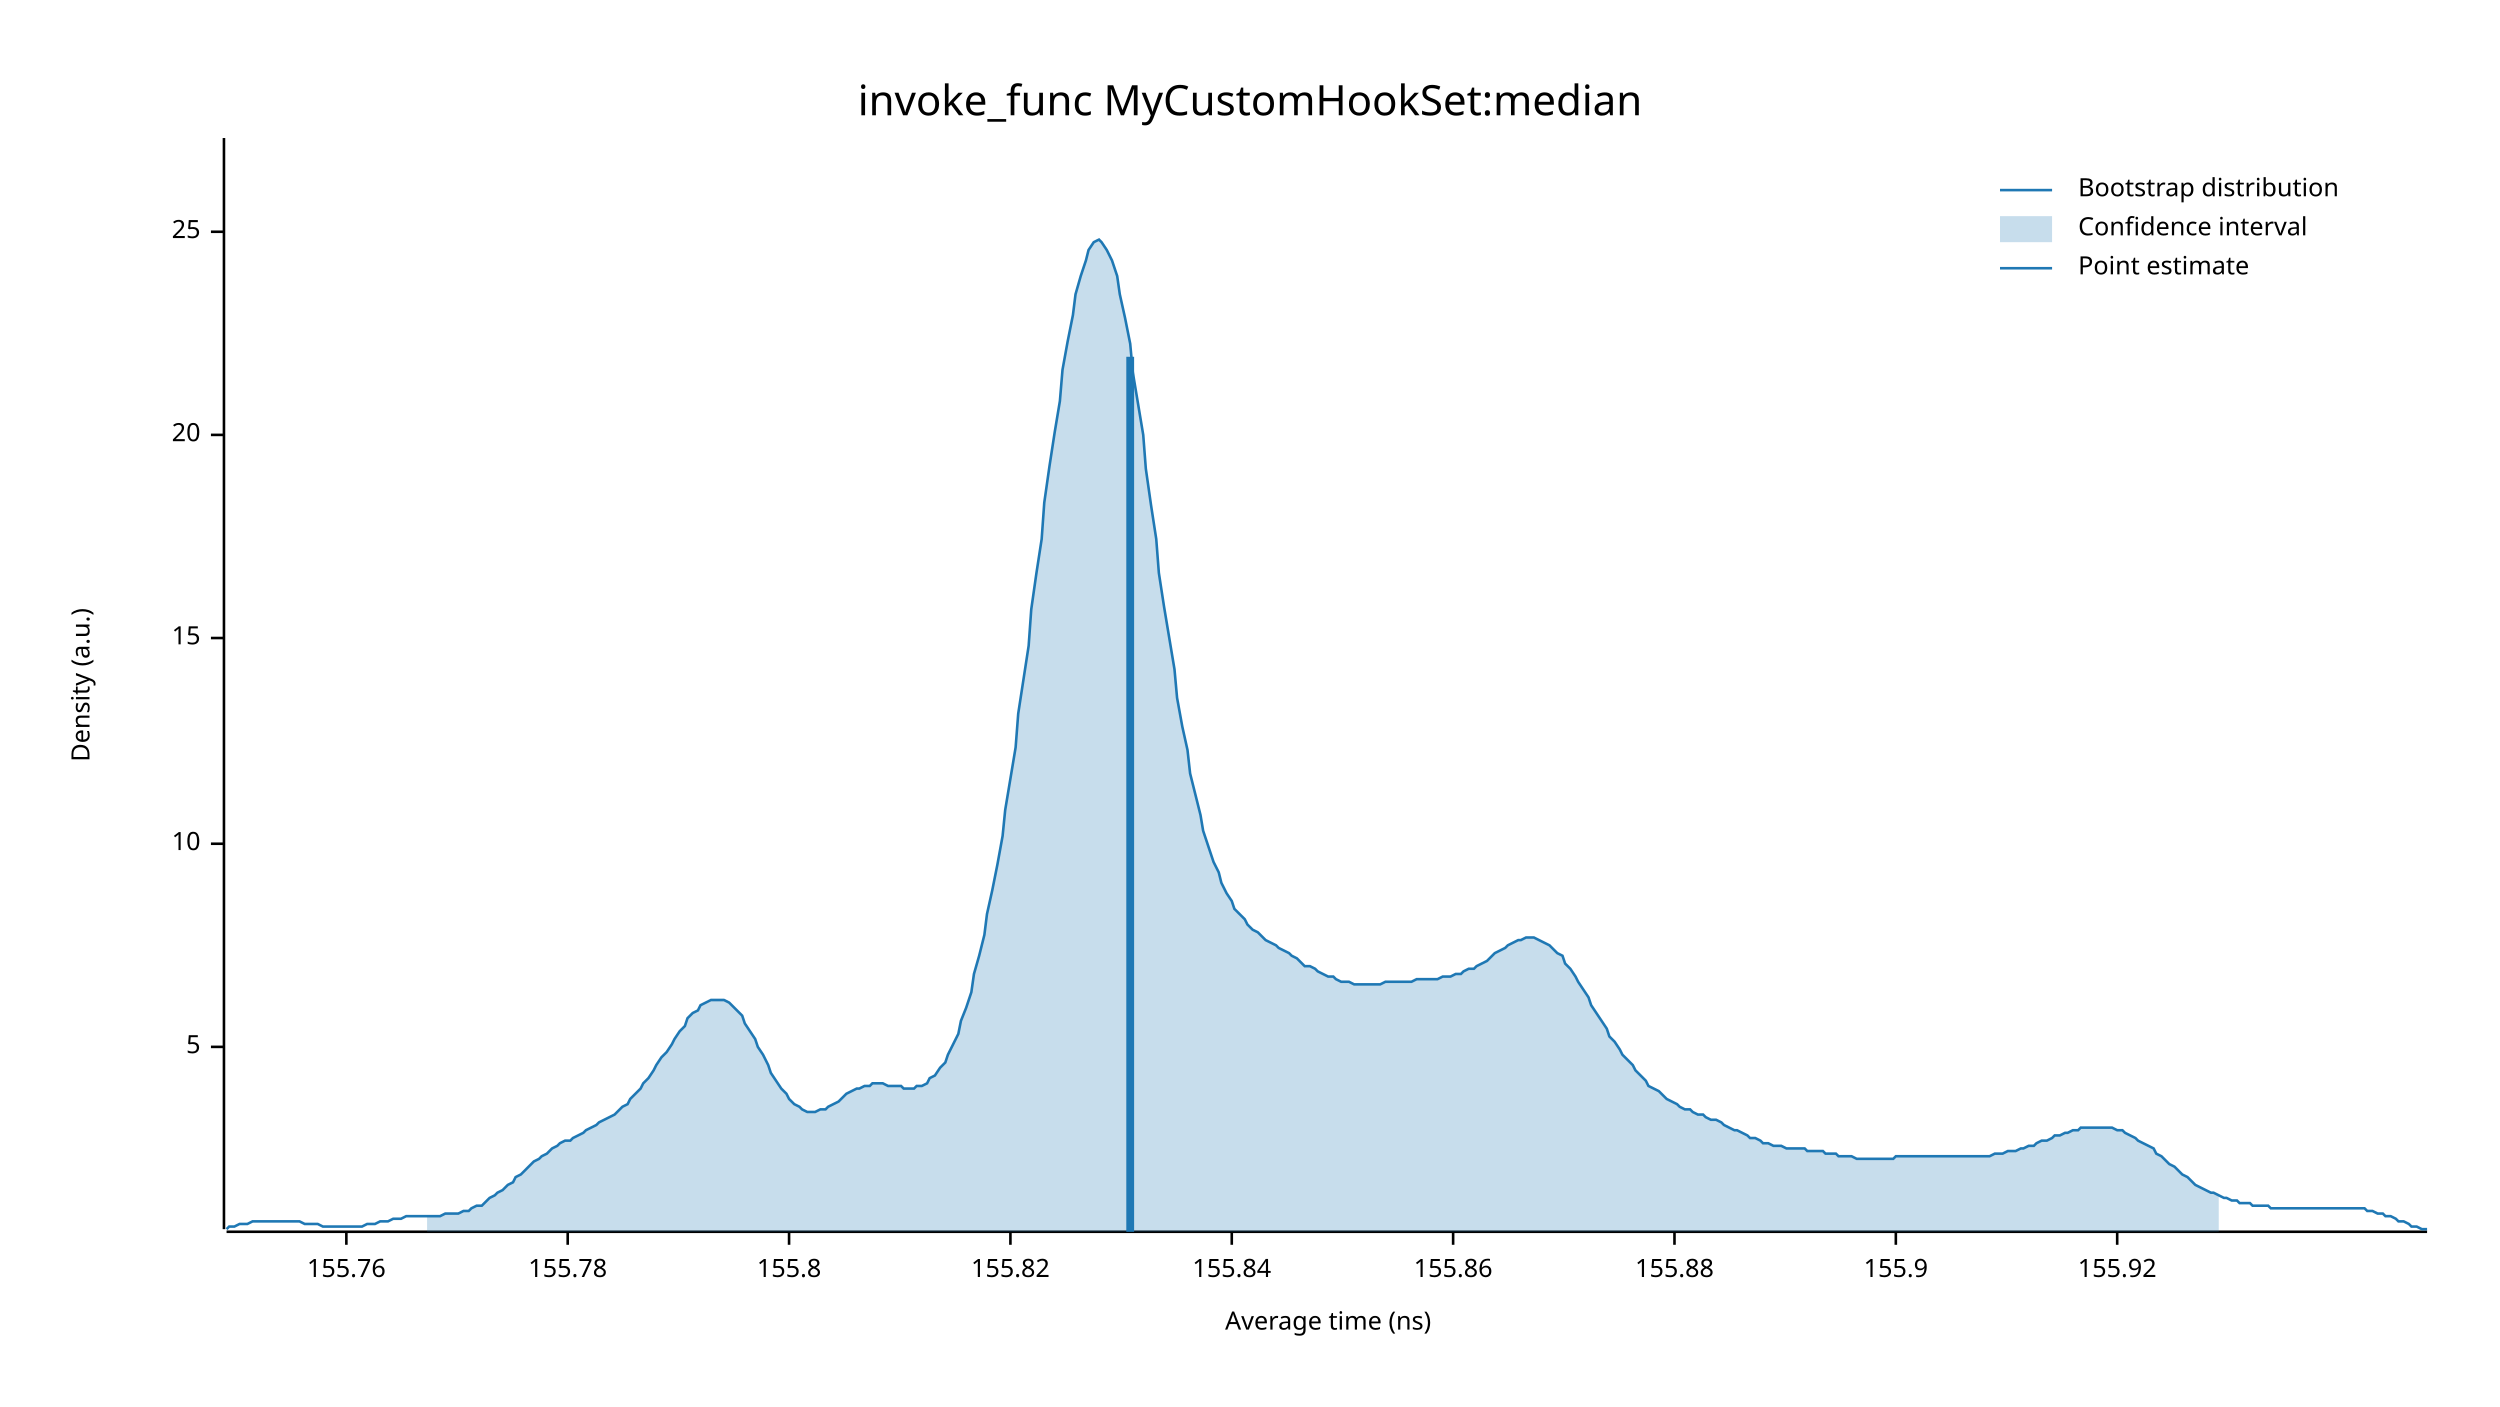
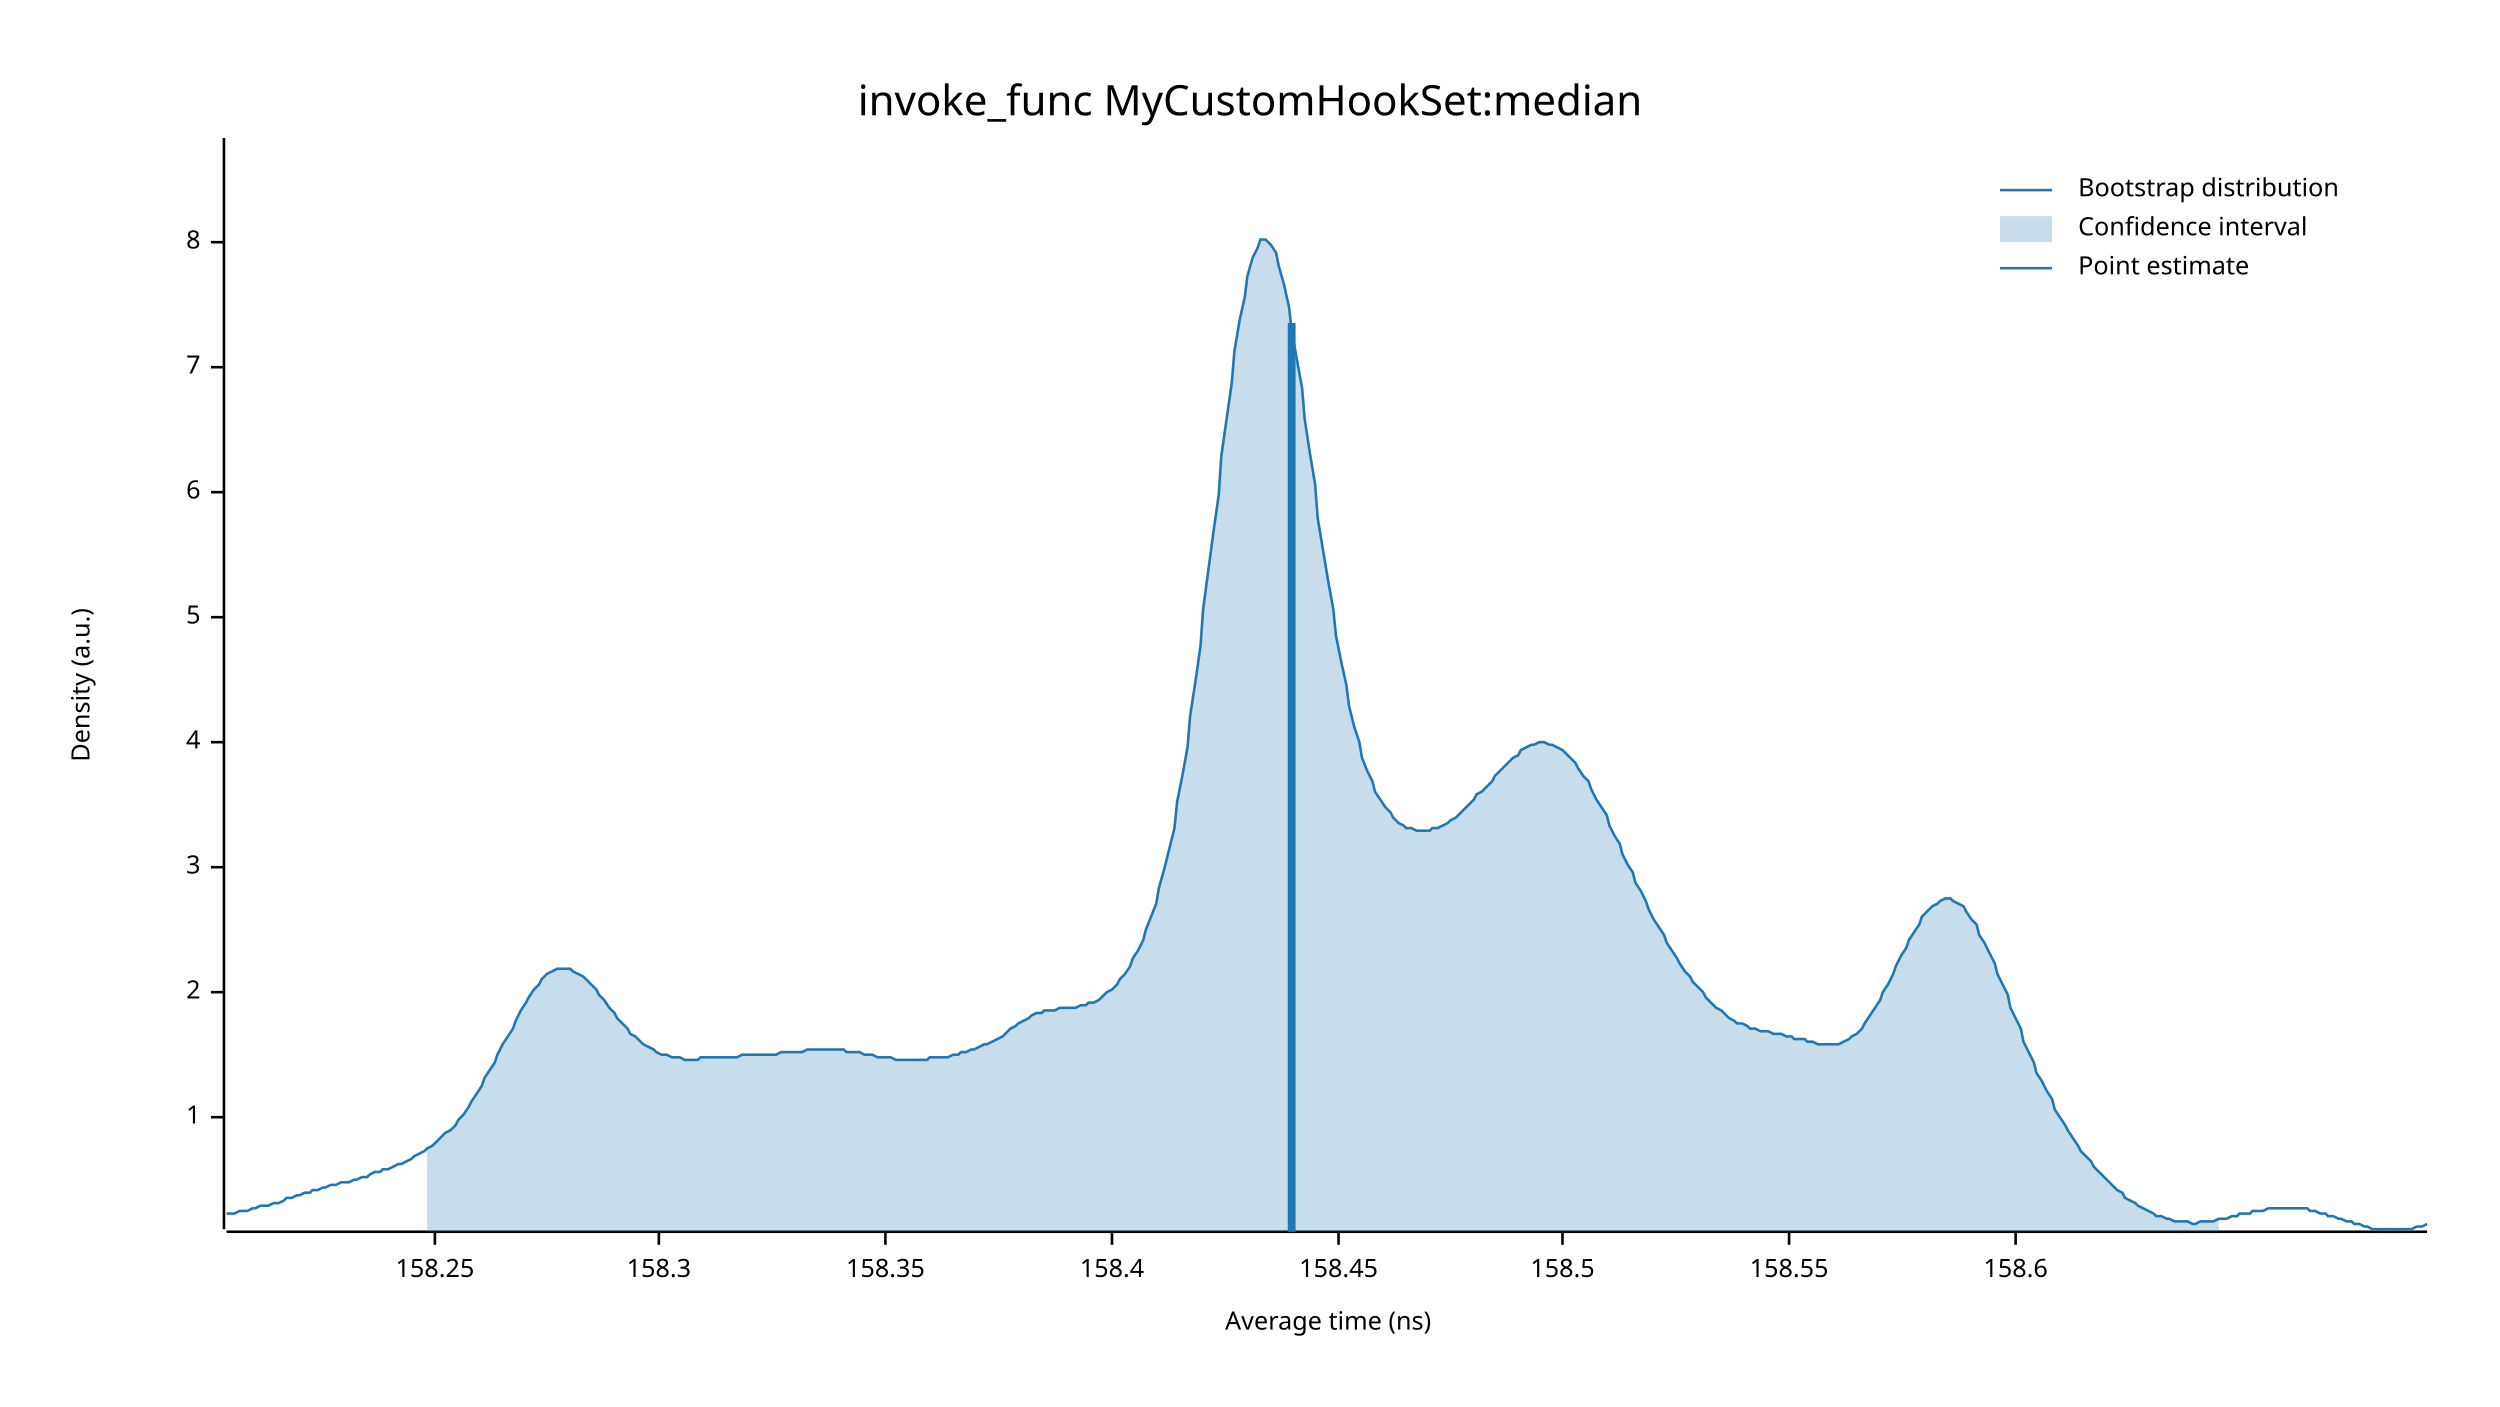
<svg xmlns="http://www.w3.org/2000/svg" width="960" height="540" viewBox="0 0 960 540">
  <text x="480" y="32" dy="0.76em" text-anchor="middle" font-family="sans-serif" font-size="16.129" opacity="1" fill="#000000">
invoke_func MyCustomHookSet:median
</text>
  <text x="27" y="263" dy="0.76em" text-anchor="middle" font-family="sans-serif" font-size="9.677" opacity="1" fill="#000000" transform="rotate(270, 27, 263)">
Density (a.u.)
</text>
  <text x="510" y="513" dy="-0.5ex" text-anchor="middle" font-family="sans-serif" font-size="9.677" opacity="1" fill="#000000">
Average time (ns)
</text>
  <polyline fill="none" opacity="1" stroke="#000000" stroke-width="1" points="86,53 86,472 " />
-   <text x="77" y="402" dy="0.5ex" text-anchor="end" font-family="sans-serif" font-size="9.677" opacity="1" fill="#000000">
+   <text x="77" y="429" dy="0.5ex" text-anchor="end" font-family="sans-serif" font-size="9.677" opacity="1" fill="#000000">
+ 1
+ </text>
+   <polyline fill="none" opacity="1" stroke="#000000" stroke-width="1" points="81,429 86,429 " />
+   <text x="77" y="381" dy="0.5ex" text-anchor="end" font-family="sans-serif" font-size="9.677" opacity="1" fill="#000000">
+ 2
+ </text>
+   <polyline fill="none" opacity="1" stroke="#000000" stroke-width="1" points="81,381 86,381 " />
+   <text x="77" y="333" dy="0.5ex" text-anchor="end" font-family="sans-serif" font-size="9.677" opacity="1" fill="#000000">
+ 3
+ </text>
+   <polyline fill="none" opacity="1" stroke="#000000" stroke-width="1" points="81,333 86,333 " />
+   <text x="77" y="285" dy="0.5ex" text-anchor="end" font-family="sans-serif" font-size="9.677" opacity="1" fill="#000000">
+ 4
+ </text>
+   <polyline fill="none" opacity="1" stroke="#000000" stroke-width="1" points="81,285 86,285 " />
+   <text x="77" y="237" dy="0.5ex" text-anchor="end" font-family="sans-serif" font-size="9.677" opacity="1" fill="#000000">
5
</text>
-   <polyline fill="none" opacity="1" stroke="#000000" stroke-width="1" points="81,402 86,402 " />
-   <text x="77" y="324" dy="0.5ex" text-anchor="end" font-family="sans-serif" font-size="9.677" opacity="1" fill="#000000">
- 10
+   <polyline fill="none" opacity="1" stroke="#000000" stroke-width="1" points="81,237 86,237 " />
+   <text x="77" y="189" dy="0.5ex" text-anchor="end" font-family="sans-serif" font-size="9.677" opacity="1" fill="#000000">
+ 6
</text>
-   <polyline fill="none" opacity="1" stroke="#000000" stroke-width="1" points="81,324 86,324 " />
-   <text x="77" y="245" dy="0.5ex" text-anchor="end" font-family="sans-serif" font-size="9.677" opacity="1" fill="#000000">
- 15
+   <polyline fill="none" opacity="1" stroke="#000000" stroke-width="1" points="81,189 86,189 " />
+   <text x="77" y="141" dy="0.5ex" text-anchor="end" font-family="sans-serif" font-size="9.677" opacity="1" fill="#000000">
+ 7
</text>
-   <polyline fill="none" opacity="1" stroke="#000000" stroke-width="1" points="81,245 86,245 " />
-   <text x="77" y="167" dy="0.5ex" text-anchor="end" font-family="sans-serif" font-size="9.677" opacity="1" fill="#000000">
- 20
+   <polyline fill="none" opacity="1" stroke="#000000" stroke-width="1" points="81,141 86,141 " />
+   <text x="77" y="93" dy="0.5ex" text-anchor="end" font-family="sans-serif" font-size="9.677" opacity="1" fill="#000000">
+ 8
</text>
-   <polyline fill="none" opacity="1" stroke="#000000" stroke-width="1" points="81,167 86,167 " />
-   <text x="77" y="89" dy="0.5ex" text-anchor="end" font-family="sans-serif" font-size="9.677" opacity="1" fill="#000000">
- 25
+   <polyline fill="none" opacity="1" stroke="#000000" stroke-width="1" points="81,93 86,93 " />
+   <polyline fill="none" opacity="1" stroke="#000000" stroke-width="1" points="87,473 932,473 " />
+   <text x="167" y="483" dy="0.76em" text-anchor="middle" font-family="sans-serif" font-size="9.677" opacity="1" fill="#000000">
+ 158.25
</text>
-   <polyline fill="none" opacity="1" stroke="#000000" stroke-width="1" points="81,89 86,89 " />
-   <polyline fill="none" opacity="1" stroke="#000000" stroke-width="1" points="87,473 932,473 " />
-   <text x="133" y="483" dy="0.76em" text-anchor="middle" font-family="sans-serif" font-size="9.677" opacity="1" fill="#000000">
- 155.76
+   <polyline fill="none" opacity="1" stroke="#000000" stroke-width="1" points="167,473 167,478 " />
+   <text x="253" y="483" dy="0.76em" text-anchor="middle" font-family="sans-serif" font-size="9.677" opacity="1" fill="#000000">
+ 158.3
</text>
-   <polyline fill="none" opacity="1" stroke="#000000" stroke-width="1" points="133,473 133,478 " />
-   <text x="218" y="483" dy="0.76em" text-anchor="middle" font-family="sans-serif" font-size="9.677" opacity="1" fill="#000000">
- 155.78
+   <polyline fill="none" opacity="1" stroke="#000000" stroke-width="1" points="253,473 253,478 " />
+   <text x="340" y="483" dy="0.76em" text-anchor="middle" font-family="sans-serif" font-size="9.677" opacity="1" fill="#000000">
+ 158.35
</text>
-   <polyline fill="none" opacity="1" stroke="#000000" stroke-width="1" points="218,473 218,478 " />
-   <text x="303" y="483" dy="0.76em" text-anchor="middle" font-family="sans-serif" font-size="9.677" opacity="1" fill="#000000">
- 155.8
+   <polyline fill="none" opacity="1" stroke="#000000" stroke-width="1" points="340,473 340,478 " />
+   <text x="427" y="483" dy="0.76em" text-anchor="middle" font-family="sans-serif" font-size="9.677" opacity="1" fill="#000000">
+ 158.4
</text>
-   <polyline fill="none" opacity="1" stroke="#000000" stroke-width="1" points="303,473 303,478 " />
-   <text x="388" y="483" dy="0.76em" text-anchor="middle" font-family="sans-serif" font-size="9.677" opacity="1" fill="#000000">
- 155.82
+   <polyline fill="none" opacity="1" stroke="#000000" stroke-width="1" points="427,473 427,478 " />
+   <text x="514" y="483" dy="0.76em" text-anchor="middle" font-family="sans-serif" font-size="9.677" opacity="1" fill="#000000">
+ 158.45
</text>
-   <polyline fill="none" opacity="1" stroke="#000000" stroke-width="1" points="388,473 388,478 " />
-   <text x="473" y="483" dy="0.76em" text-anchor="middle" font-family="sans-serif" font-size="9.677" opacity="1" fill="#000000">
- 155.84
+   <polyline fill="none" opacity="1" stroke="#000000" stroke-width="1" points="514,473 514,478 " />
+   <text x="600" y="483" dy="0.76em" text-anchor="middle" font-family="sans-serif" font-size="9.677" opacity="1" fill="#000000">
+ 158.5
</text>
-   <polyline fill="none" opacity="1" stroke="#000000" stroke-width="1" points="473,473 473,478 " />
-   <text x="558" y="483" dy="0.76em" text-anchor="middle" font-family="sans-serif" font-size="9.677" opacity="1" fill="#000000">
- 155.86
+   <polyline fill="none" opacity="1" stroke="#000000" stroke-width="1" points="600,473 600,478 " />
+   <text x="687" y="483" dy="0.76em" text-anchor="middle" font-family="sans-serif" font-size="9.677" opacity="1" fill="#000000">
+ 158.55
</text>
-   <polyline fill="none" opacity="1" stroke="#000000" stroke-width="1" points="558,473 558,478 " />
-   <text x="643" y="483" dy="0.76em" text-anchor="middle" font-family="sans-serif" font-size="9.677" opacity="1" fill="#000000">
- 155.88
+   <polyline fill="none" opacity="1" stroke="#000000" stroke-width="1" points="687,473 687,478 " />
+   <text x="774" y="483" dy="0.76em" text-anchor="middle" font-family="sans-serif" font-size="9.677" opacity="1" fill="#000000">
+ 158.6
</text>
-   <polyline fill="none" opacity="1" stroke="#000000" stroke-width="1" points="643,473 643,478 " />
-   <text x="728" y="483" dy="0.76em" text-anchor="middle" font-family="sans-serif" font-size="9.677" opacity="1" fill="#000000">
- 155.9
- </text>
-   <polyline fill="none" opacity="1" stroke="#000000" stroke-width="1" points="728,473 728,478 " />
-   <text x="813" y="483" dy="0.76em" text-anchor="middle" font-family="sans-serif" font-size="9.677" opacity="1" fill="#000000">
- 155.92
- </text>
-   <polyline fill="none" opacity="1" stroke="#000000" stroke-width="1" points="813,473 813,478 " />
-   <polyline fill="none" opacity="1" stroke="#1F78B4" stroke-width="1" points="87,472 88,471 90,471 92,470 93,470 95,470 97,469 98,469 100,469 102,469 103,469 105,469 107,469 109,469 110,469 112,469 114,469 115,469 117,470 119,470 120,470 122,470 124,471 125,471 127,471 129,471 131,471 132,471 134,471 136,471 137,471 139,471 141,470 142,470 144,470 146,469 147,469 149,469 151,468 153,468 154,468 156,467 158,467 159,467 161,467 163,467 164,467 166,467 168,467 169,467 171,466 173,466 175,466 176,466 178,465 180,465 181,464 183,463 185,463 186,462 188,460 190,459 191,458 193,457 195,455 197,454 198,452 200,451 202,449 203,448 205,446 207,445 208,444 210,443 212,441 214,440 215,439 217,438 219,438 220,437 222,436 224,435 225,434 227,433 229,432 230,431 232,430 234,429 236,428 237,427 239,425 241,424 242,422 244,420 246,418 247,416 249,414 251,411 252,409 254,406 256,404 258,401 259,399 261,396 263,394 264,391 266,389 268,388 269,386 271,385 273,384 274,384 276,384 278,384 280,385 281,386 283,388 285,390 286,393 288,396 290,399 291,402 293,405 295,409 296,412 298,415 300,418 302,420 303,422 305,424 307,425 308,426 310,427 312,427 313,427 315,426 317,426 318,425 320,424 322,423 324,421 325,420 327,419 329,418 330,418 332,417 334,417 335,416 337,416 339,416 341,417 342,417 344,417 346,417 347,418 349,418 351,418 352,417 354,417 356,416 357,414 359,413 361,410 363,408 364,405 366,401 368,397 369,392 371,387 373,381 374,374 376,367 378,359 379,351 381,342 383,332 385,321 386,311 388,299 390,287 391,274 393,261 395,248 396,234 398,220 400,207 401,193 403,179 405,166 407,154 408,142 410,131 412,121 413,113 415,106 417,100 418,96 420,93 422,92 423,93 425,96 427,100 429,106 430,113 432,122 434,132 435,143 437,155 439,167 440,180 442,194 444,207 445,220 447,233 449,245 451,257 452,268 454,279 456,288 457,297 459,305 461,313 462,319 464,325 466,331 468,335 469,339 471,343 473,346 474,349 476,351 478,353 479,355 481,357 483,358 484,359 486,361 488,362 490,363 491,364 493,365 495,366 496,367 498,368 500,370 501,371 503,371 505,372 506,373 508,374 510,375 512,375 513,376 515,377 517,377 518,377 520,378 522,378 523,378 525,378 527,378 528,378 530,378 532,377 534,377 535,377 537,377 539,377 540,377 542,377 544,376 545,376 547,376 549,376 550,376 552,376 554,375 556,375 557,375 559,374 561,374 562,373 564,372 566,372 567,371 569,370 571,369 573,367 574,366 576,365 578,364 579,363 581,362 583,361 584,361 586,360 588,360 589,360 591,361 593,362 595,363 596,364 598,366 600,367 601,370 603,372 605,375 606,377 608,380 610,383 611,386 613,389 615,392 617,395 618,398 620,400 622,403 623,405 625,407 627,409 628,411 630,413 632,415 633,417 635,418 637,419 639,421 640,422 642,423 644,424 645,425 647,426 649,426 650,427 652,428 654,428 655,429 657,430 659,430 661,431 662,432 664,433 666,434 667,434 669,435 671,436 672,437 674,437 676,438 677,439 679,439 681,440 683,440 684,440 686,441 688,441 689,441 691,441 693,441 694,442 696,442 698,442 700,442 701,443 703,443 705,443 706,444 708,444 710,444 711,444 713,445 715,445 716,445 718,445 720,445 722,445 723,445 725,445 727,445 728,444 730,444 732,444 733,444 735,444 737,444 738,444 740,444 742,444 744,444 745,444 747,444 749,444 750,444 752,444 754,444 755,444 757,444 759,444 760,444 762,444 764,444 766,443 767,443 769,443 771,442 772,442 774,442 776,441 777,441 779,440 781,440 782,439 784,438 786,438 788,437 789,436 791,436 793,435 794,435 796,434 798,434 799,433 801,433 803,433 804,433 806,433 808,433 810,433 811,433 813,434 815,434 816,435 818,436 820,437 821,438 823,439 825,440 827,441 828,443 830,444 832,446 833,447 835,448 837,450 838,451 840,452 842,454 843,455 845,456 847,457 849,458 850,458 852,459 854,460 855,460 857,461 859,461 860,462 862,462 864,462 865,463 867,463 869,463 871,463 872,464 874,464 876,464 877,464 879,464 881,464 882,464 884,464 886,464 887,464 889,464 891,464 893,464 894,464 896,464 898,464 899,464 901,464 903,464 904,464 906,464 908,464 909,465 911,465 913,466 915,466 916,467 918,467 920,468 921,469 923,469 925,470 926,471 928,471 930,472 932,472 " />
-   <polygon opacity="0.25" fill="#1F78B4" points="164,467 166,467 168,467 169,467 171,466 173,466 175,466 176,466 178,465 180,465 181,464 183,463 185,463 186,462 188,460 190,459 191,458 193,457 195,455 197,454 198,452 200,451 202,449 203,448 205,446 207,445 208,444 210,443 212,441 214,440 215,439 217,438 219,438 220,437 222,436 224,435 225,434 227,433 229,432 230,431 232,430 234,429 236,428 237,427 239,425 241,424 242,422 244,420 246,418 247,416 249,414 251,411 252,409 254,406 256,404 258,401 259,399 261,396 263,394 264,391 266,389 268,388 269,386 271,385 273,384 274,384 276,384 278,384 280,385 281,386 283,388 285,390 286,393 288,396 290,399 291,402 293,405 295,409 296,412 298,415 300,418 302,420 303,422 305,424 307,425 308,426 310,427 312,427 313,427 315,426 317,426 318,425 320,424 322,423 324,421 325,420 327,419 329,418 330,418 332,417 334,417 335,416 337,416 339,416 341,417 342,417 344,417 346,417 347,418 349,418 351,418 352,417 354,417 356,416 357,414 359,413 361,410 363,408 364,405 366,401 368,397 369,392 371,387 373,381 374,374 376,367 378,359 379,351 381,342 383,332 385,321 386,311 388,299 390,287 391,274 393,261 395,248 396,234 398,220 400,207 401,193 403,179 405,166 407,154 408,142 410,131 412,121 413,113 415,106 417,100 418,96 420,93 422,92 423,93 425,96 427,100 429,106 430,113 432,122 434,132 435,143 437,155 439,167 440,180 442,194 444,207 445,220 447,233 449,245 451,257 452,268 454,279 456,288 457,297 459,305 461,313 462,319 464,325 466,331 468,335 469,339 471,343 473,346 474,349 476,351 478,353 479,355 481,357 483,358 484,359 486,361 488,362 490,363 491,364 493,365 495,366 496,367 498,368 500,370 501,371 503,371 505,372 506,373 508,374 510,375 512,375 513,376 515,377 517,377 518,377 520,378 522,378 523,378 525,378 527,378 528,378 530,378 532,377 534,377 535,377 537,377 539,377 540,377 542,377 544,376 545,376 547,376 549,376 550,376 552,376 554,375 556,375 557,375 559,374 561,374 562,373 564,372 566,372 567,371 569,370 571,369 573,367 574,366 576,365 578,364 579,363 581,362 583,361 584,361 586,360 588,360 589,360 591,361 593,362 595,363 596,364 598,366 600,367 601,370 603,372 605,375 606,377 608,380 610,383 611,386 613,389 615,392 617,395 618,398 620,400 622,403 623,405 625,407 627,409 628,411 630,413 632,415 633,417 635,418 637,419 639,421 640,422 642,423 644,424 645,425 647,426 649,426 650,427 652,428 654,428 655,429 657,430 659,430 661,431 662,432 664,433 666,434 667,434 669,435 671,436 672,437 674,437 676,438 677,439 679,439 681,440 683,440 684,440 686,441 688,441 689,441 691,441 693,441 694,442 696,442 698,442 700,442 701,443 703,443 705,443 706,444 708,444 710,444 711,444 713,445 715,445 716,445 718,445 720,445 722,445 723,445 725,445 727,445 728,444 730,444 732,444 733,444 735,444 737,444 738,444 740,444 742,444 744,444 745,444 747,444 749,444 750,444 752,444 754,444 755,444 757,444 759,444 760,444 762,444 764,444 766,443 767,443 769,443 771,442 772,442 774,442 776,441 777,441 779,440 781,440 782,439 784,438 786,438 788,437 789,436 791,436 793,435 794,435 796,434 798,434 799,433 801,433 803,433 804,433 806,433 808,433 810,433 811,433 813,434 815,434 816,435 818,436 820,437 821,438 823,439 825,440 827,441 828,443 830,444 832,446 833,447 835,448 837,450 838,451 840,452 842,454 843,455 845,456 847,457 849,458 850,458 852,459 852,473 164,473 " />
-   <polyline fill="none" opacity="1" stroke="#1F78B4" stroke-width="3" points="434,473 434,137 " />
+   <polyline fill="none" opacity="1" stroke="#000000" stroke-width="1" points="774,473 774,478 " />
+   <polyline fill="none" opacity="1" stroke="#1F78B4" stroke-width="1" points="87,466 88,466 90,466 92,465 93,465 95,465 97,464 98,464 100,463 102,463 103,463 105,462 107,462 109,461 110,460 112,460 114,459 115,459 117,458 119,458 120,457 122,457 124,456 125,456 127,455 129,455 131,454 132,454 134,454 136,453 137,453 139,452 141,452 142,451 144,450 146,450 147,449 149,449 151,448 153,447 154,447 156,446 158,445 159,444 161,443 163,442 164,441 166,440 168,438 169,437 171,435 173,434 175,432 176,430 178,428 180,425 181,423 183,420 185,417 186,414 188,411 190,408 191,405 193,401 195,398 197,395 198,392 200,388 202,385 203,383 205,380 207,378 208,376 210,374 212,373 214,372 215,372 217,372 219,372 220,373 222,374 224,375 225,376 227,378 229,380 230,382 232,384 234,387 236,389 237,391 239,393 241,395 242,397 244,398 246,400 247,401 249,402 251,403 252,404 254,405 256,405 258,406 259,406 261,406 263,407 264,407 266,407 268,407 269,406 271,406 273,406 274,406 276,406 278,406 280,406 281,406 283,406 285,405 286,405 288,405 290,405 291,405 293,405 295,405 296,405 298,405 300,404 302,404 303,404 305,404 307,404 308,404 310,403 312,403 313,403 315,403 317,403 318,403 320,403 322,403 324,403 325,404 327,404 329,404 330,404 332,405 334,405 335,405 337,406 339,406 341,406 342,406 344,407 346,407 347,407 349,407 351,407 352,407 354,407 356,407 357,406 359,406 361,406 363,406 364,406 366,405 368,405 369,404 371,404 373,403 374,403 376,402 378,401 379,401 381,400 383,399 385,398 386,397 388,395 390,394 391,393 393,392 395,391 396,390 398,389 400,389 401,388 403,388 405,388 407,387 408,387 410,387 412,387 413,387 415,386 417,386 418,385 420,385 422,384 423,383 425,381 427,380 429,378 430,376 432,374 434,371 435,368 437,365 439,361 440,357 442,352 444,347 445,341 447,334 449,326 451,318 452,308 454,298 456,287 457,275 459,262 461,248 462,234 464,219 466,204 468,190 469,175 471,161 473,147 474,135 476,123 478,114 479,106 481,99 483,95 484,92 486,92 488,94 490,97 491,102 493,109 495,118 496,127 498,138 500,149 501,161 503,174 505,186 506,199 508,211 510,223 512,234 513,244 515,254 517,263 518,271 520,279 522,285 523,291 525,296 527,300 528,304 530,307 532,310 534,312 535,314 537,316 539,317 540,318 542,318 544,319 545,319 547,319 549,319 550,318 552,318 554,317 556,316 557,315 559,314 561,312 562,311 564,309 566,307 567,305 569,304 571,302 573,300 574,298 576,296 578,294 579,293 581,291 583,290 584,288 586,287 588,286 589,286 591,285 593,285 595,286 596,286 598,287 600,288 601,289 603,291 605,293 606,295 608,298 610,300 611,303 613,307 615,310 617,313 618,317 620,321 622,324 623,328 625,332 627,335 628,339 630,342 632,346 633,349 635,353 637,356 639,359 640,362 642,365 644,368 645,370 647,373 649,375 650,377 652,379 654,381 655,383 657,385 659,387 661,388 662,389 664,391 666,392 667,393 669,393 671,394 672,395 674,395 676,396 677,396 679,396 681,397 683,397 684,397 686,398 688,398 689,399 691,399 693,399 694,400 696,400 698,401 700,401 701,401 703,401 705,401 706,401 708,400 710,399 711,398 713,397 715,395 716,393 718,390 720,387 722,384 723,381 725,378 727,374 728,371 730,367 732,364 733,361 735,358 737,355 738,352 740,350 742,348 744,347 745,346 747,345 749,345 750,346 752,347 754,348 755,350 757,353 759,355 760,359 762,362 764,366 766,370 767,374 769,378 771,382 772,387 774,391 776,395 777,400 779,404 781,408 782,412 784,415 786,419 788,422 789,426 791,429 793,432 794,434 796,437 798,440 799,442 801,444 803,446 804,448 806,450 808,452 810,454 811,455 813,457 815,458 816,460 818,461 820,462 821,463 823,464 825,465 827,466 828,467 830,467 832,468 833,468 835,469 837,469 838,469 840,469 842,470 843,470 845,469 847,469 849,469 850,469 852,468 854,468 855,468 857,467 859,467 860,466 862,466 864,466 865,465 867,465 869,465 871,464 872,464 874,464 876,464 877,464 879,464 881,464 882,464 884,464 886,464 887,465 889,465 891,466 893,466 894,467 896,467 898,468 899,468 901,469 903,469 904,470 906,470 908,471 909,471 911,472 913,472 915,472 916,472 918,472 920,472 921,472 923,472 925,472 926,472 928,471 930,471 932,470 " />
+   <polygon opacity="0.25" fill="#1F78B4" points="164,441 166,440 168,438 169,437 171,435 173,434 175,432 176,430 178,428 180,425 181,423 183,420 185,417 186,414 188,411 190,408 191,405 193,401 195,398 197,395 198,392 200,388 202,385 203,383 205,380 207,378 208,376 210,374 212,373 214,372 215,372 217,372 219,372 220,373 222,374 224,375 225,376 227,378 229,380 230,382 232,384 234,387 236,389 237,391 239,393 241,395 242,397 244,398 246,400 247,401 249,402 251,403 252,404 254,405 256,405 258,406 259,406 261,406 263,407 264,407 266,407 268,407 269,406 271,406 273,406 274,406 276,406 278,406 280,406 281,406 283,406 285,405 286,405 288,405 290,405 291,405 293,405 295,405 296,405 298,405 300,404 302,404 303,404 305,404 307,404 308,404 310,403 312,403 313,403 315,403 317,403 318,403 320,403 322,403 324,403 325,404 327,404 329,404 330,404 332,405 334,405 335,405 337,406 339,406 341,406 342,406 344,407 346,407 347,407 349,407 351,407 352,407 354,407 356,407 357,406 359,406 361,406 363,406 364,406 366,405 368,405 369,404 371,404 373,403 374,403 376,402 378,401 379,401 381,400 383,399 385,398 386,397 388,395 390,394 391,393 393,392 395,391 396,390 398,389 400,389 401,388 403,388 405,388 407,387 408,387 410,387 412,387 413,387 415,386 417,386 418,385 420,385 422,384 423,383 425,381 427,380 429,378 430,376 432,374 434,371 435,368 437,365 439,361 440,357 442,352 444,347 445,341 447,334 449,326 451,318 452,308 454,298 456,287 457,275 459,262 461,248 462,234 464,219 466,204 468,190 469,175 471,161 473,147 474,135 476,123 478,114 479,106 481,99 483,95 484,92 486,92 488,94 490,97 491,102 493,109 495,118 496,127 498,138 500,149 501,161 503,174 505,186 506,199 508,211 510,223 512,234 513,244 515,254 517,263 518,271 520,279 522,285 523,291 525,296 527,300 528,304 530,307 532,310 534,312 535,314 537,316 539,317 540,318 542,318 544,319 545,319 547,319 549,319 550,318 552,318 554,317 556,316 557,315 559,314 561,312 562,311 564,309 566,307 567,305 569,304 571,302 573,300 574,298 576,296 578,294 579,293 581,291 583,290 584,288 586,287 588,286 589,286 591,285 593,285 595,286 596,286 598,287 600,288 601,289 603,291 605,293 606,295 608,298 610,300 611,303 613,307 615,310 617,313 618,317 620,321 622,324 623,328 625,332 627,335 628,339 630,342 632,346 633,349 635,353 637,356 639,359 640,362 642,365 644,368 645,370 647,373 649,375 650,377 652,379 654,381 655,383 657,385 659,387 661,388 662,389 664,391 666,392 667,393 669,393 671,394 672,395 674,395 676,396 677,396 679,396 681,397 683,397 684,397 686,398 688,398 689,399 691,399 693,399 694,400 696,400 698,401 700,401 701,401 703,401 705,401 706,401 708,400 710,399 711,398 713,397 715,395 716,393 718,390 720,387 722,384 723,381 725,378 727,374 728,371 730,367 732,364 733,361 735,358 737,355 738,352 740,350 742,348 744,347 745,346 747,345 749,345 750,346 752,347 754,348 755,350 757,353 759,355 760,359 762,362 764,366 766,370 767,374 769,378 771,382 772,387 774,391 776,395 777,400 779,404 781,408 782,412 784,415 786,419 788,422 789,426 791,429 793,432 794,434 796,437 798,440 799,442 801,444 803,446 804,448 806,450 808,452 810,454 811,455 813,457 815,458 816,460 818,461 820,462 821,463 823,464 825,465 827,466 828,467 830,467 832,468 833,468 835,469 837,469 838,469 840,469 842,470 843,470 845,469 847,469 849,469 850,469 852,468 852,473 164,473 " />
+   <polyline fill="none" opacity="1" stroke="#1F78B4" stroke-width="3" points="496,473 496,124 " />
  <text x="798" y="68" dy="0.76em" text-anchor="start" font-family="sans-serif" font-size="9.677" opacity="1" fill="#000000">
Bootstrap distribution
</text>
  <text x="798" y="83" dy="0.76em" text-anchor="start" font-family="sans-serif" font-size="9.677" opacity="1" fill="#000000">
Confidence interval
</text>
  <text x="798" y="98" dy="0.76em" text-anchor="start" font-family="sans-serif" font-size="9.677" opacity="1" fill="#000000">
Point estimate
</text>
  <polyline fill="none" opacity="1" stroke="#1F78B4" stroke-width="1" points="768,73 788,73 " />
  <rect x="768" y="83" width="20" height="10" opacity="0.25" fill="#1F78B4" stroke="none" />
  <polyline fill="none" opacity="1" stroke="#1F78B4" stroke-width="1" points="768,103 788,103 " />
</svg>
